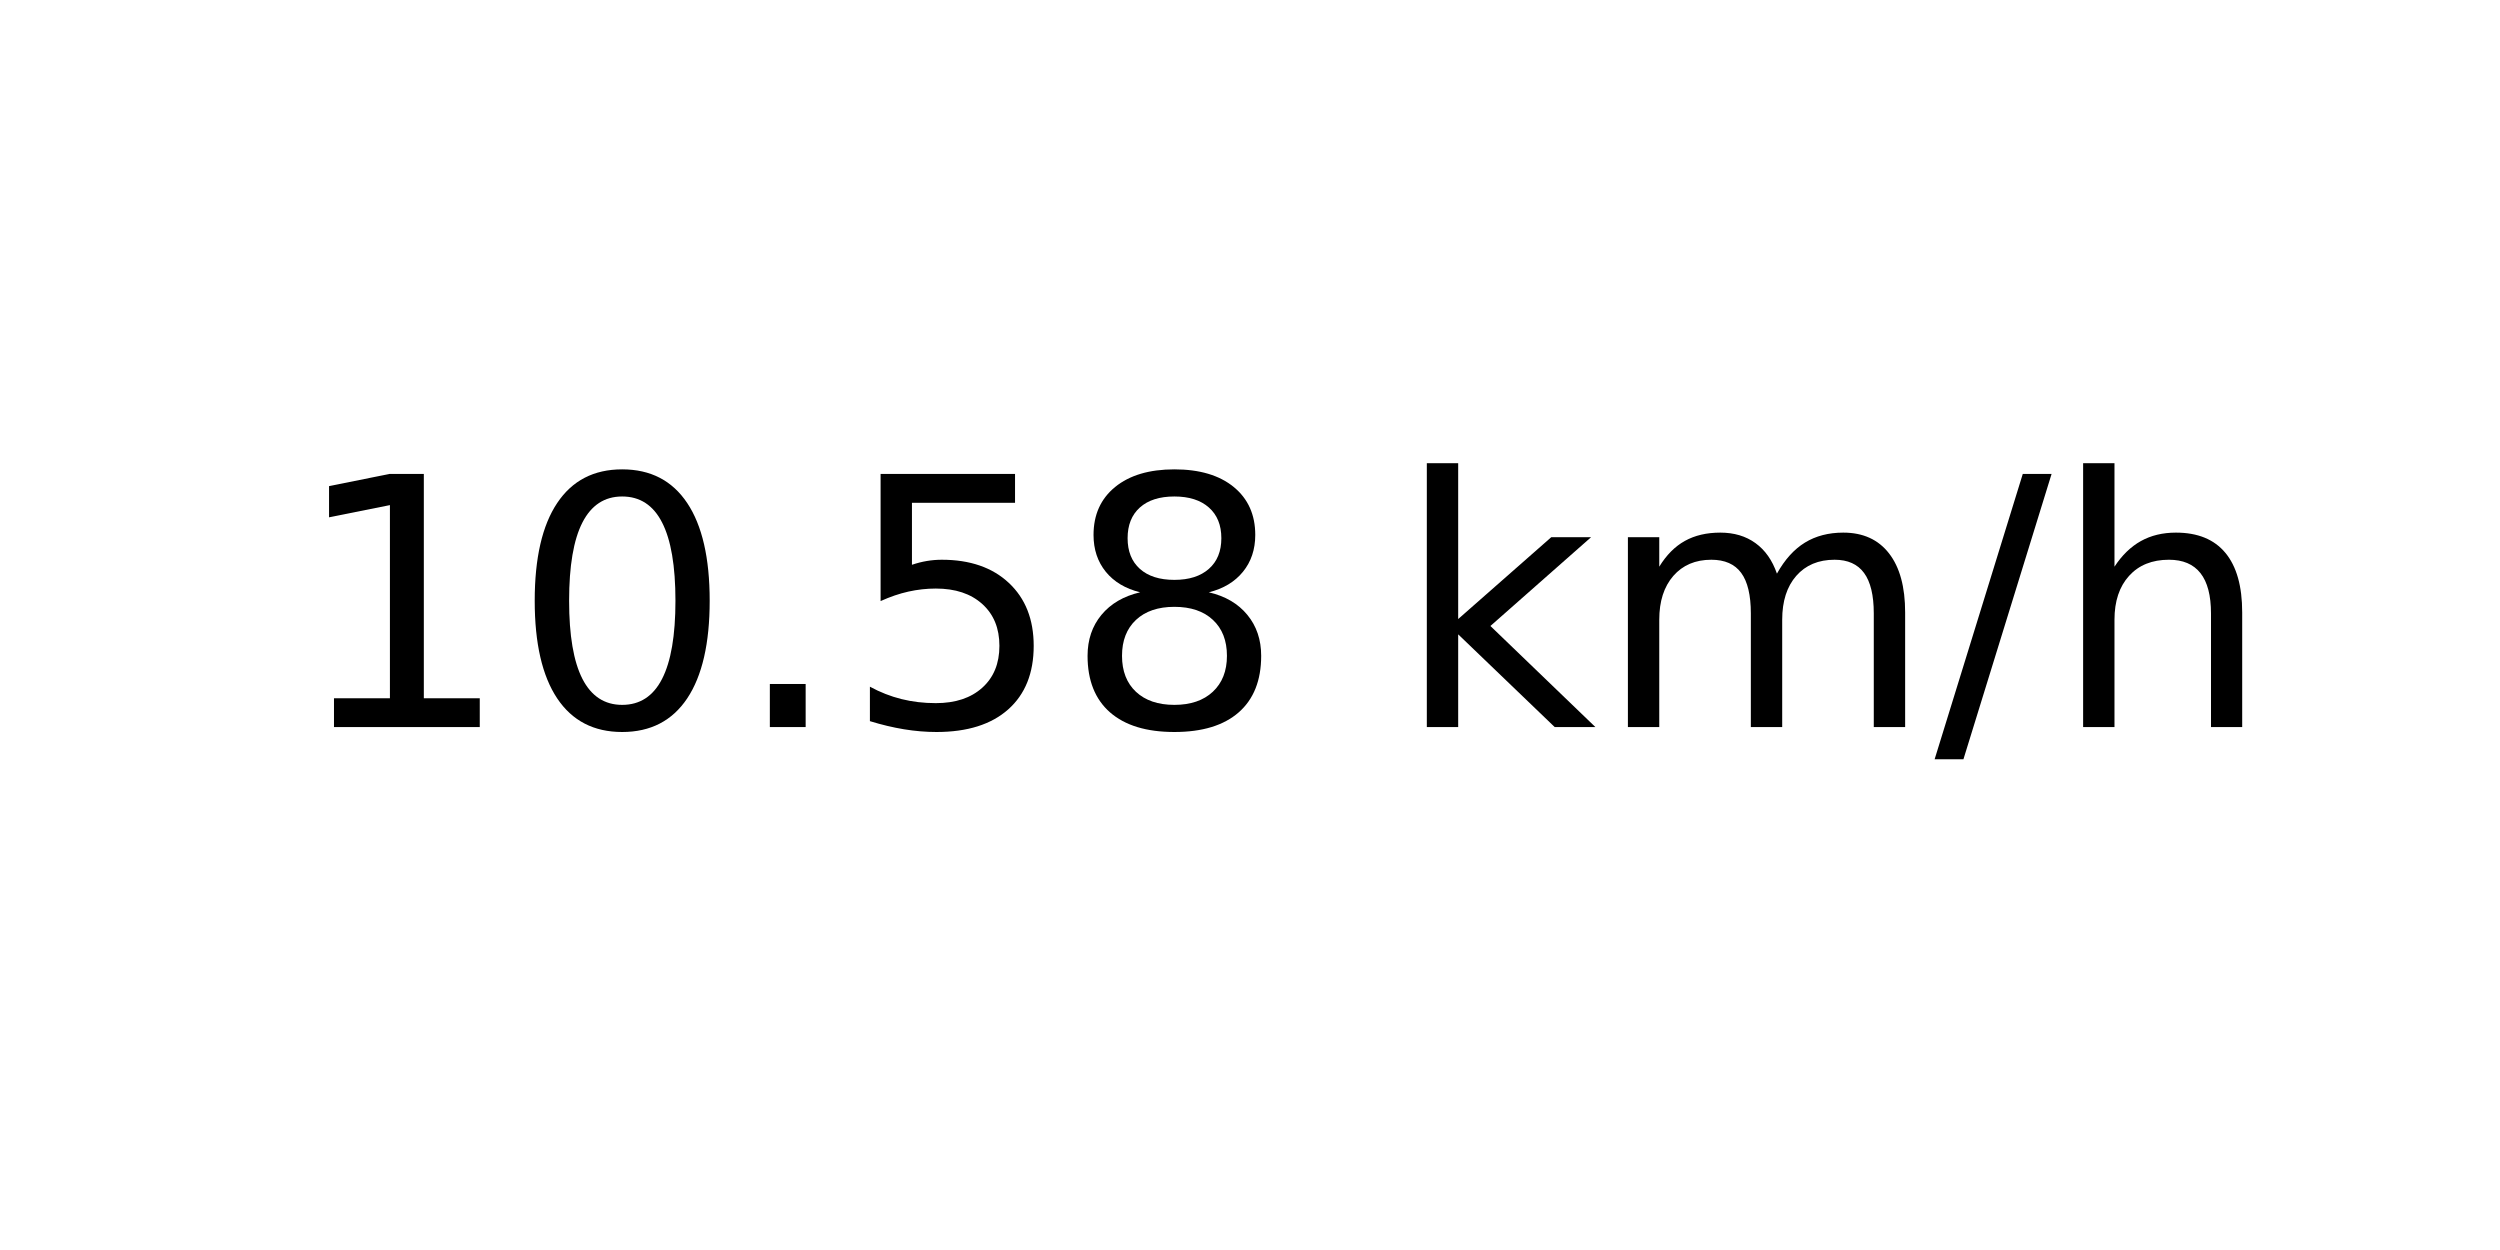
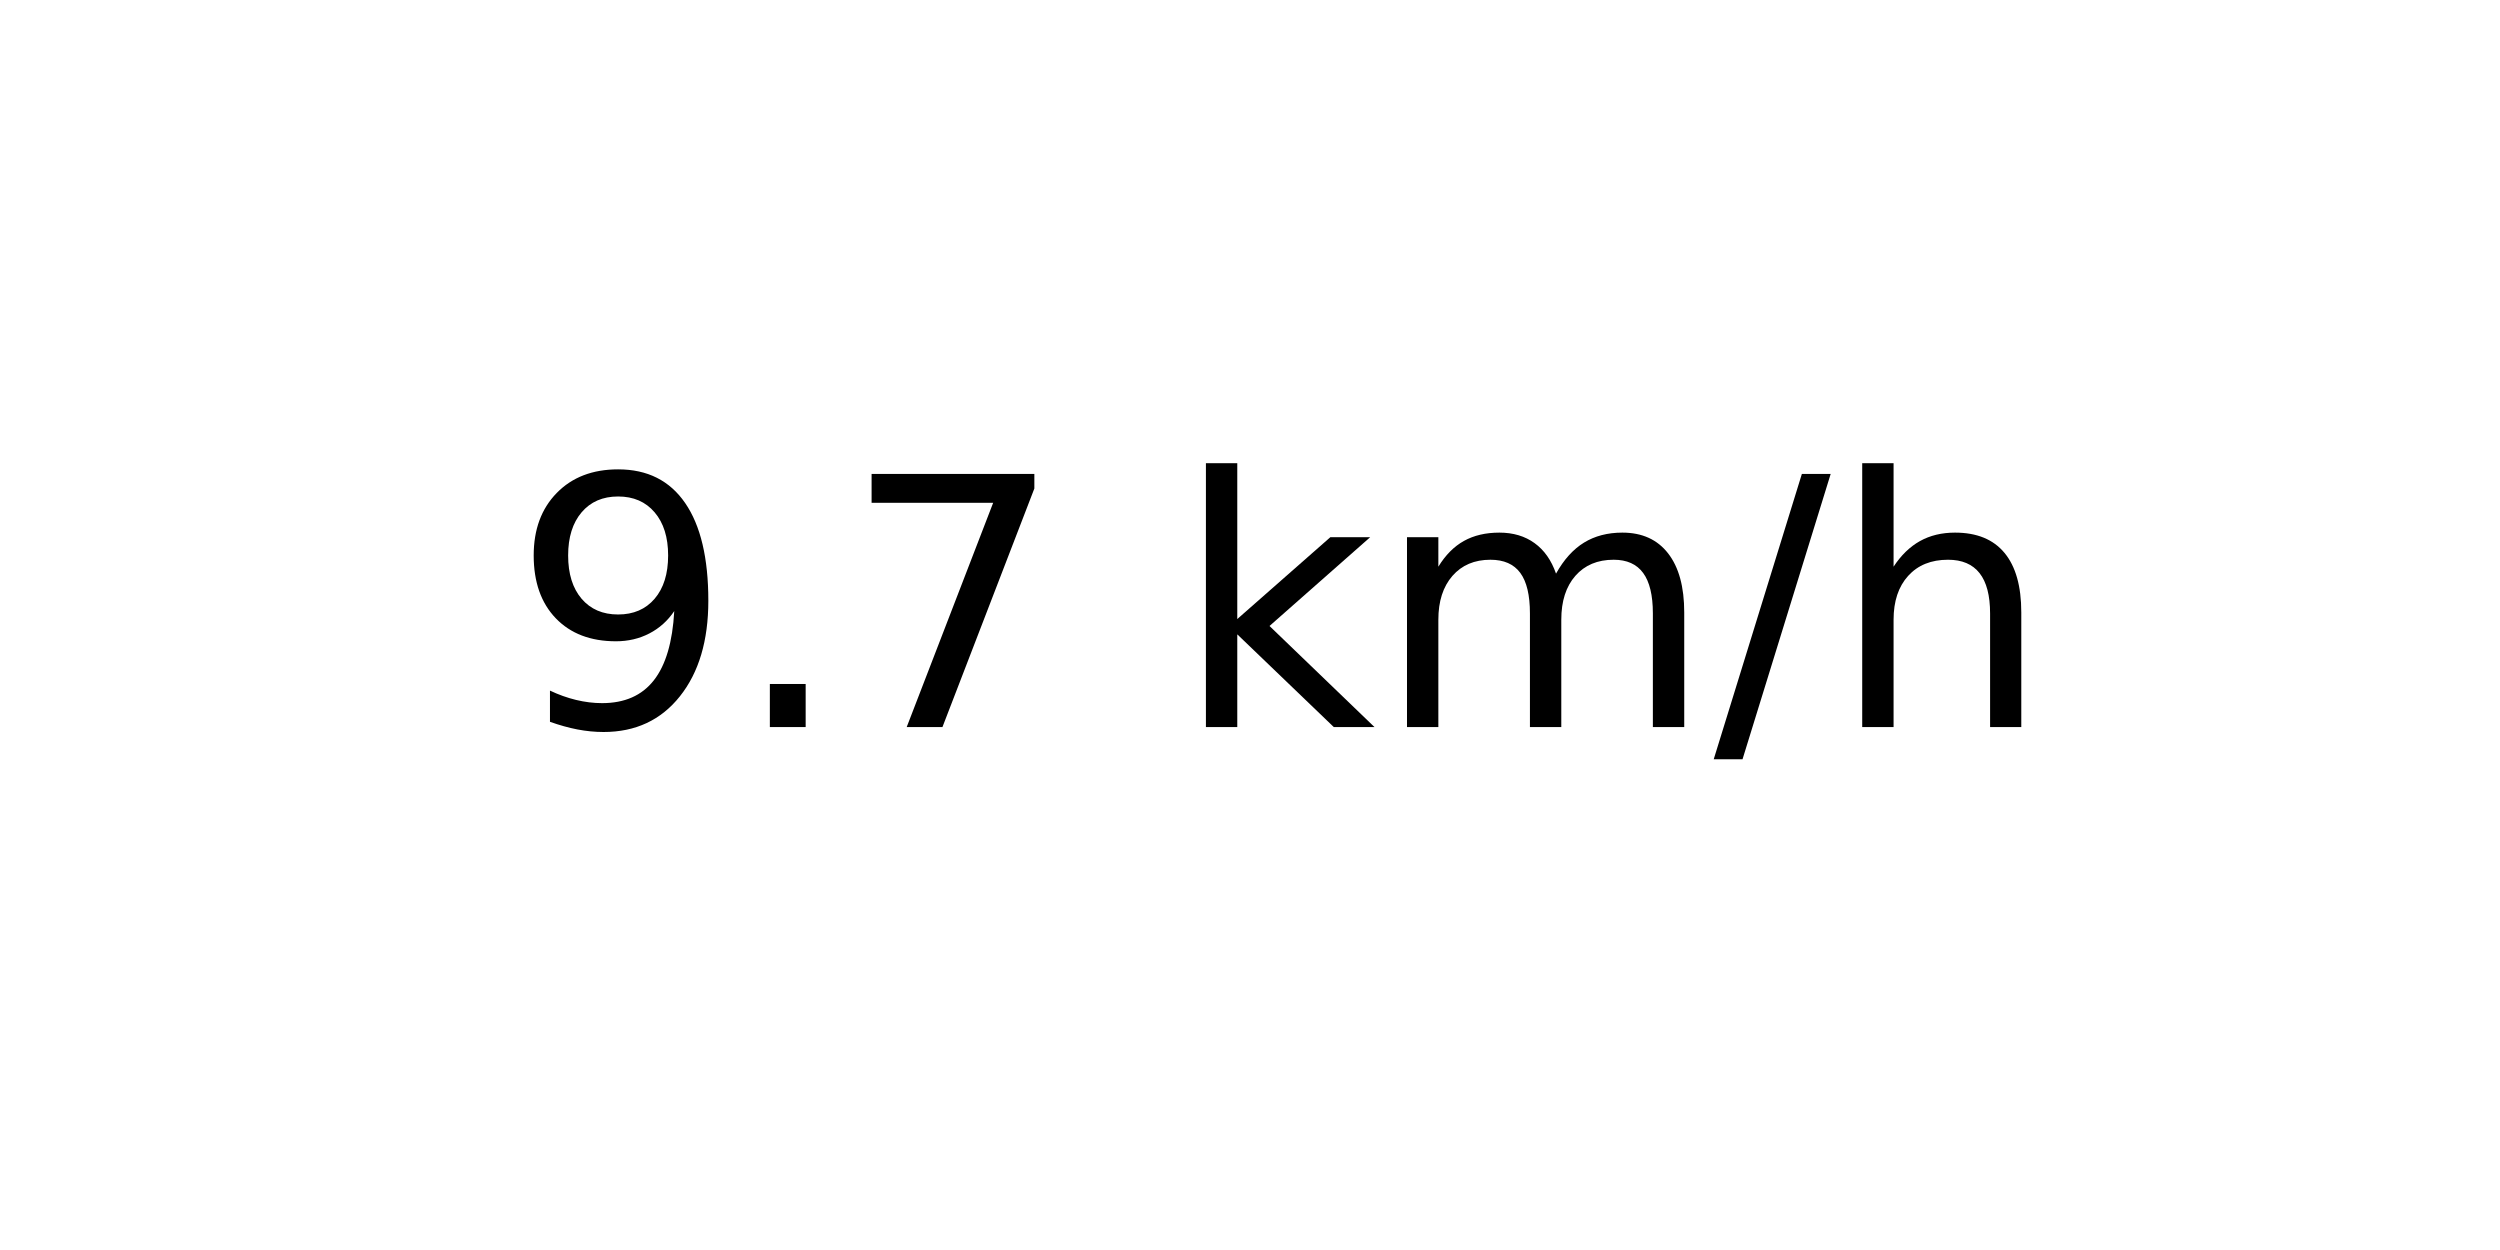
<svg xmlns="http://www.w3.org/2000/svg" xmlns:xlink="http://www.w3.org/1999/xlink" width="72pt" height="36pt" viewBox="0 0 72 36" version="1.1">
  <defs>
    <style type="text/css">*{stroke-linejoin: round; stroke-linecap: butt}</style>
  </defs>
  <g id="figure_1">
    <g id="axes_1">
      <g id="text_1">
-         <g transform="translate(8.378125 20.93937) scale(0.1 -0.1)">
+         <g transform="translate(14.74062 20.93937) scale(0.1 -0.1)">
          <defs>
-             <path id="DejaVuSans-31" d="M 794 531  L 1825 531  L 1825 4091  L 703 3866  L 703 4441  L 1819 4666  L 2450 4666  L 2450 531  L 3481 531  L 3481 0  L 794 0  L 794 531  z " transform="scale(0.015625)" />
-             <path id="DejaVuSans-30" d="M 2034 4250  Q 1547 4250 1301 3770  Q 1056 3291 1056 2328  Q 1056 1369 1301 889  Q 1547 409 2034 409  Q 2525 409 2770 889  Q 3016 1369 3016 2328  Q 3016 3291 2770 3770  Q 2525 4250 2034 4250  z M 2034 4750  Q 2819 4750 3233 4129  Q 3647 3509 3647 2328  Q 3647 1150 3233 529  Q 2819 -91 2034 -91  Q 1250 -91 836 529  Q 422 1150 422 2328  Q 422 3509 836 4129  Q 1250 4750 2034 4750  z " transform="scale(0.015625)" />
+             <path id="DejaVuSans-39" d="M 703 97  L 703 672  Q 941 559 1184 500  Q 1428 441 1663 441  Q 2288 441 2617 861  Q 2947 1281 2994 2138  Q 2813 1869 2534 1725  Q 2256 1581 1919 1581  Q 1219 1581 811 2004  Q 403 2428 403 3163  Q 403 3881 828 4315  Q 1253 4750 1959 4750  Q 2769 4750 3195 4129  Q 3622 3509 3622 2328  Q 3622 1225 3098 567  Q 2575 -91 1691 -91  Q 1453 -91 1209 -44  Q 966 3 703 97  z M 1959 2075  Q 2384 2075 2632 2365  Q 2881 2656 2881 3163  Q 2881 3666 2632 3958  Q 2384 4250 1959 4250  Q 1534 4250 1286 3958  Q 1038 3666 1038 3163  Q 1038 2656 1286 2365  Q 1534 2075 1959 2075  z " transform="scale(0.015625)" />
            <path id="DejaVuSans-2e" d="M 684 794  L 1344 794  L 1344 0  L 684 0  L 684 794  z " transform="scale(0.015625)" />
-             <path id="DejaVuSans-35" d="M 691 4666  L 3169 4666  L 3169 4134  L 1269 4134  L 1269 2991  Q 1406 3038 1543 3061  Q 1681 3084 1819 3084  Q 2600 3084 3056 2656  Q 3513 2228 3513 1497  Q 3513 744 3044 326  Q 2575 -91 1722 -91  Q 1428 -91 1123 -41  Q 819 9 494 109  L 494 744  Q 775 591 1075 516  Q 1375 441 1709 441  Q 2250 441 2565 725  Q 2881 1009 2881 1497  Q 2881 1984 2565 2268  Q 2250 2553 1709 2553  Q 1456 2553 1204 2497  Q 953 2441 691 2322  L 691 4666  z " transform="scale(0.015625)" />
-             <path id="DejaVuSans-38" d="M 2034 2216  Q 1584 2216 1326 1975  Q 1069 1734 1069 1313  Q 1069 891 1326 650  Q 1584 409 2034 409  Q 2484 409 2743 651  Q 3003 894 3003 1313  Q 3003 1734 2745 1975  Q 2488 2216 2034 2216  z M 1403 2484  Q 997 2584 770 2862  Q 544 3141 544 3541  Q 544 4100 942 4425  Q 1341 4750 2034 4750  Q 2731 4750 3128 4425  Q 3525 4100 3525 3541  Q 3525 3141 3298 2862  Q 3072 2584 2669 2484  Q 3125 2378 3379 2068  Q 3634 1759 3634 1313  Q 3634 634 3220 271  Q 2806 -91 2034 -91  Q 1263 -91 848 271  Q 434 634 434 1313  Q 434 1759 690 2068  Q 947 2378 1403 2484  z M 1172 3481  Q 1172 3119 1398 2916  Q 1625 2713 2034 2713  Q 2441 2713 2670 2916  Q 2900 3119 2900 3481  Q 2900 3844 2670 4047  Q 2441 4250 2034 4250  Q 1625 4250 1398 4047  Q 1172 3844 1172 3481  z " transform="scale(0.015625)" />
+             <path id="DejaVuSans-37" d="M 525 4666  L 3525 4666  L 3525 4397  L 1831 0  L 1172 0  L 2766 4134  L 525 4134  L 525 4666  z " transform="scale(0.015625)" />
            <path id="DejaVuSans-20" transform="scale(0.015625)" />
            <path id="DejaVuSans-6b" d="M 581 4863  L 1159 4863  L 1159 1991  L 2875 3500  L 3609 3500  L 1753 1863  L 3688 0  L 2938 0  L 1159 1709  L 1159 0  L 581 0  L 581 4863  z " transform="scale(0.015625)" />
            <path id="DejaVuSans-6d" d="M 3328 2828  Q 3544 3216 3844 3400  Q 4144 3584 4550 3584  Q 5097 3584 5394 3201  Q 5691 2819 5691 2113  L 5691 0  L 5113 0  L 5113 2094  Q 5113 2597 4934 2840  Q 4756 3084 4391 3084  Q 3944 3084 3684 2787  Q 3425 2491 3425 1978  L 3425 0  L 2847 0  L 2847 2094  Q 2847 2600 2669 2842  Q 2491 3084 2119 3084  Q 1678 3084 1418 2786  Q 1159 2488 1159 1978  L 1159 0  L 581 0  L 581 3500  L 1159 3500  L 1159 2956  Q 1356 3278 1631 3431  Q 1906 3584 2284 3584  Q 2666 3584 2933 3390  Q 3200 3197 3328 2828  z " transform="scale(0.015625)" />
            <path id="DejaVuSans-2f" d="M 1625 4666  L 2156 4666  L 531 -594  L 0 -594  L 1625 4666  z " transform="scale(0.015625)" />
            <path id="DejaVuSans-68" d="M 3513 2113  L 3513 0  L 2938 0  L 2938 2094  Q 2938 2591 2744 2837  Q 2550 3084 2163 3084  Q 1697 3084 1428 2787  Q 1159 2491 1159 1978  L 1159 0  L 581 0  L 581 4863  L 1159 4863  L 1159 2956  Q 1366 3272 1645 3428  Q 1925 3584 2291 3584  Q 2894 3584 3203 3211  Q 3513 2838 3513 2113  z " transform="scale(0.015625)" />
          </defs>
-           <use xlink:href="#DejaVuSans-31" />
-           <use xlink:href="#DejaVuSans-30" x="63.623" />
-           <use xlink:href="#DejaVuSans-2e" x="127.246" />
-           <use xlink:href="#DejaVuSans-35" x="159.033" />
-           <use xlink:href="#DejaVuSans-38" x="222.656" />
-           <use xlink:href="#DejaVuSans-20" x="286.279" />
-           <use xlink:href="#DejaVuSans-6b" x="318.066" />
-           <use xlink:href="#DejaVuSans-6d" x="375.977" />
-           <use xlink:href="#DejaVuSans-2f" x="473.389" />
-           <use xlink:href="#DejaVuSans-68" x="507.08" />
+           <use xlink:href="#DejaVuSans-39" />
+           <use xlink:href="#DejaVuSans-2e" x="63.623" />
+           <use xlink:href="#DejaVuSans-37" x="95.41" />
+           <use xlink:href="#DejaVuSans-20" x="159.033" />
+           <use xlink:href="#DejaVuSans-6b" x="190.82" />
+           <use xlink:href="#DejaVuSans-6d" x="248.73" />
+           <use xlink:href="#DejaVuSans-2f" x="346.143" />
+           <use xlink:href="#DejaVuSans-68" x="379.834" />
        </g>
      </g>
    </g>
  </g>
</svg>
